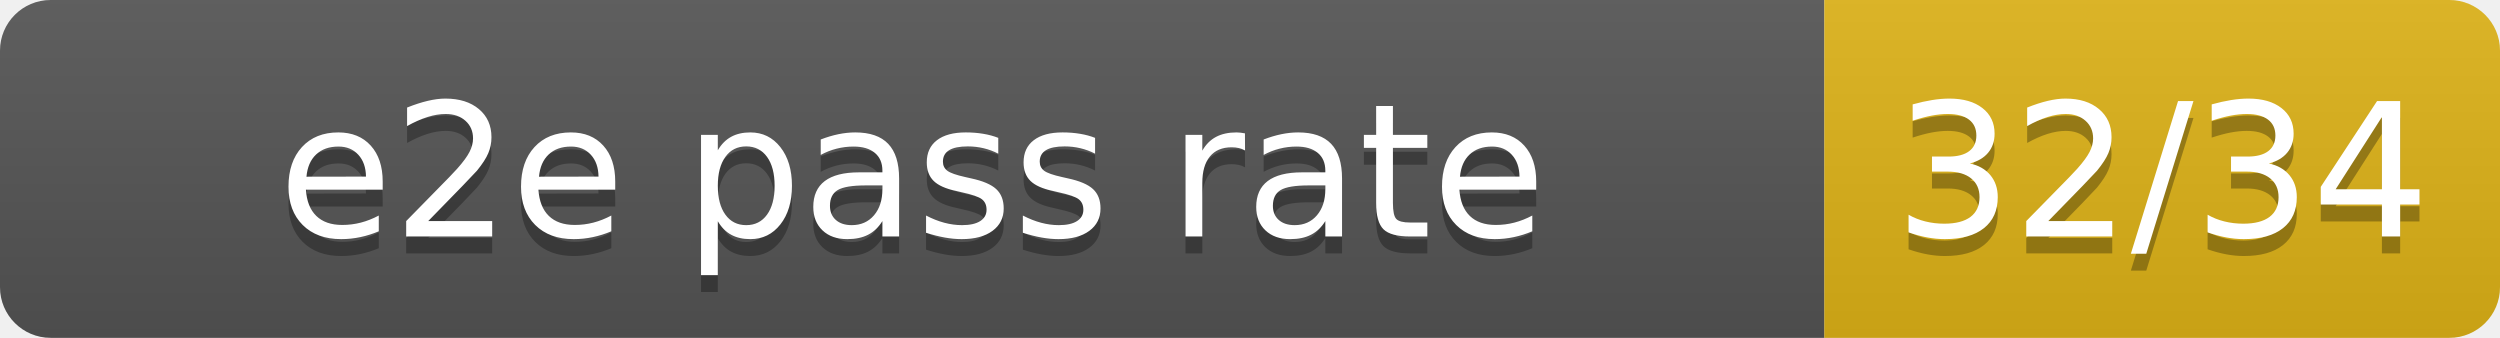
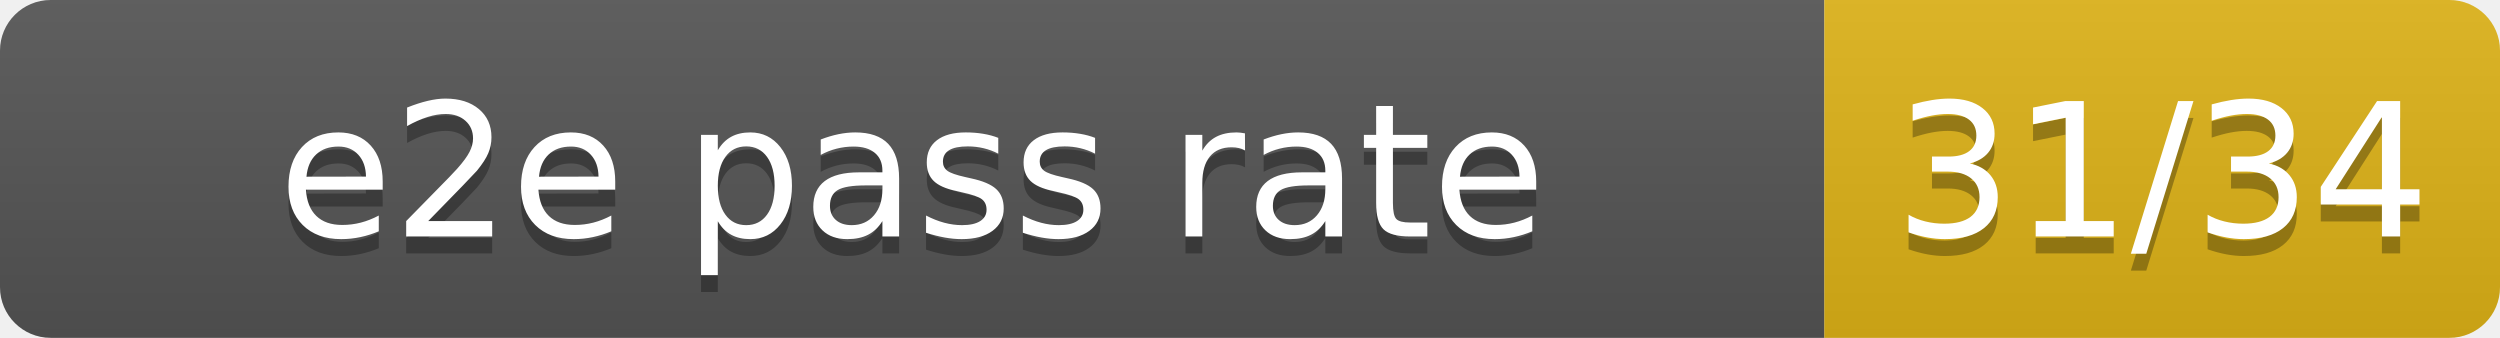
- <svg xmlns="http://www.w3.org/2000/svg" width="148" height="20" role="img" aria-label="e2e pass rate: 32/34">
+ <svg xmlns="http://www.w3.org/2000/svg" width="148" height="20" role="img" aria-label="e2e pass rate: 31/34">
  <linearGradient id="s" x2="0" y2="100%">
    <stop offset="0" stop-color="#bbb" stop-opacity=".1" />
    <stop offset="1" stop-opacity=".1" />
  </linearGradient>
  <clipPath id="r">
    <rect width="148" height="20" rx="3" fill="#fff" />
  </clipPath>
  <g clip-path="url(#r)">
    <rect width="108" height="20" fill="#555" />
    <rect x="108" width="40" height="20" fill="#dfb317" />
    <rect width="148" height="20" fill="url(#s)" />
  </g>
  <g fill="#fff" text-anchor="middle" font-family="DejaVu Sans,Verdana,Geneva,sans-serif" font-size="110">
    <text x="540" y="150" fill="#010101" fill-opacity=".3" transform="scale(.1)" textLength="980" lengthAdjust="spacing">e2e pass rate</text>
    <text x="540" y="140" transform="scale(.1)" textLength="980" lengthAdjust="spacing">e2e pass rate</text>
-     <text x="1280" y="150" fill="#010101" fill-opacity=".3" transform="scale(.1)" textLength="300" lengthAdjust="spacing">32/34</text>
-     <text x="1280" y="140" transform="scale(.1)" textLength="300" lengthAdjust="spacing">32/34</text>
+     <text x="1280" y="150" fill="#010101" fill-opacity=".3" transform="scale(.1)" textLength="300" lengthAdjust="spacing">31/34</text>
+     <text x="1280" y="140" transform="scale(.1)" textLength="300" lengthAdjust="spacing">31/34</text>
  </g>
</svg>
